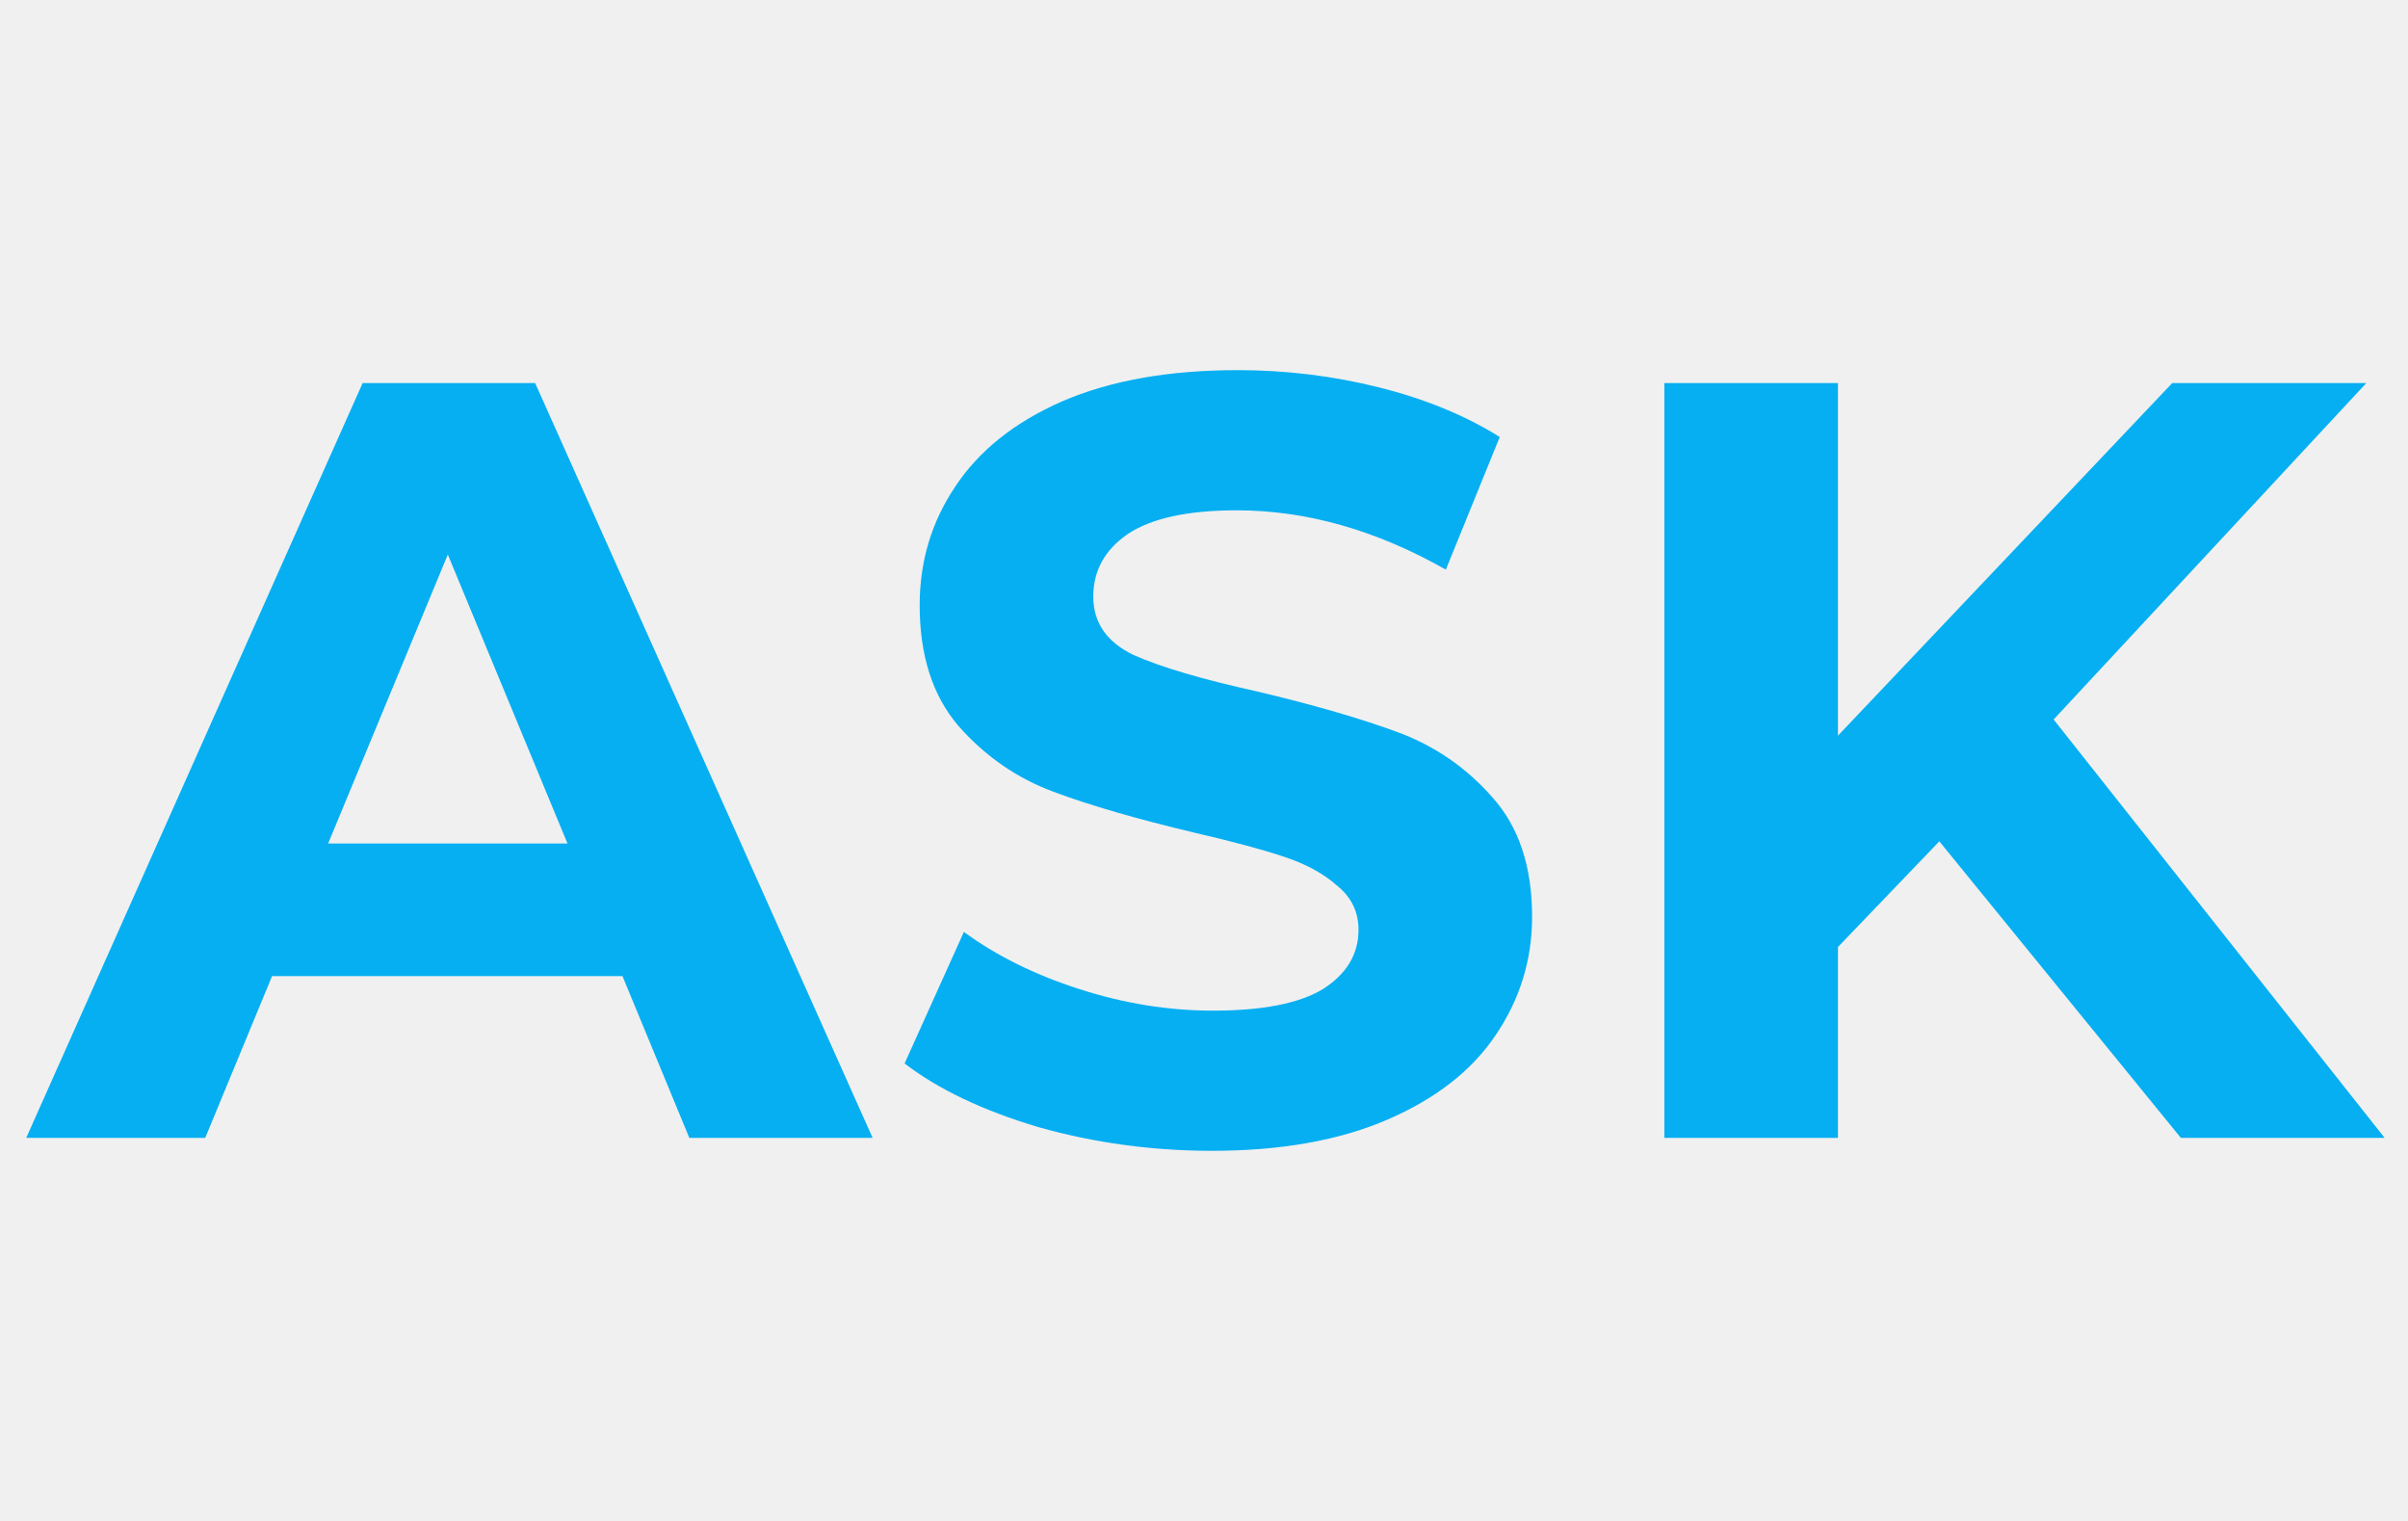
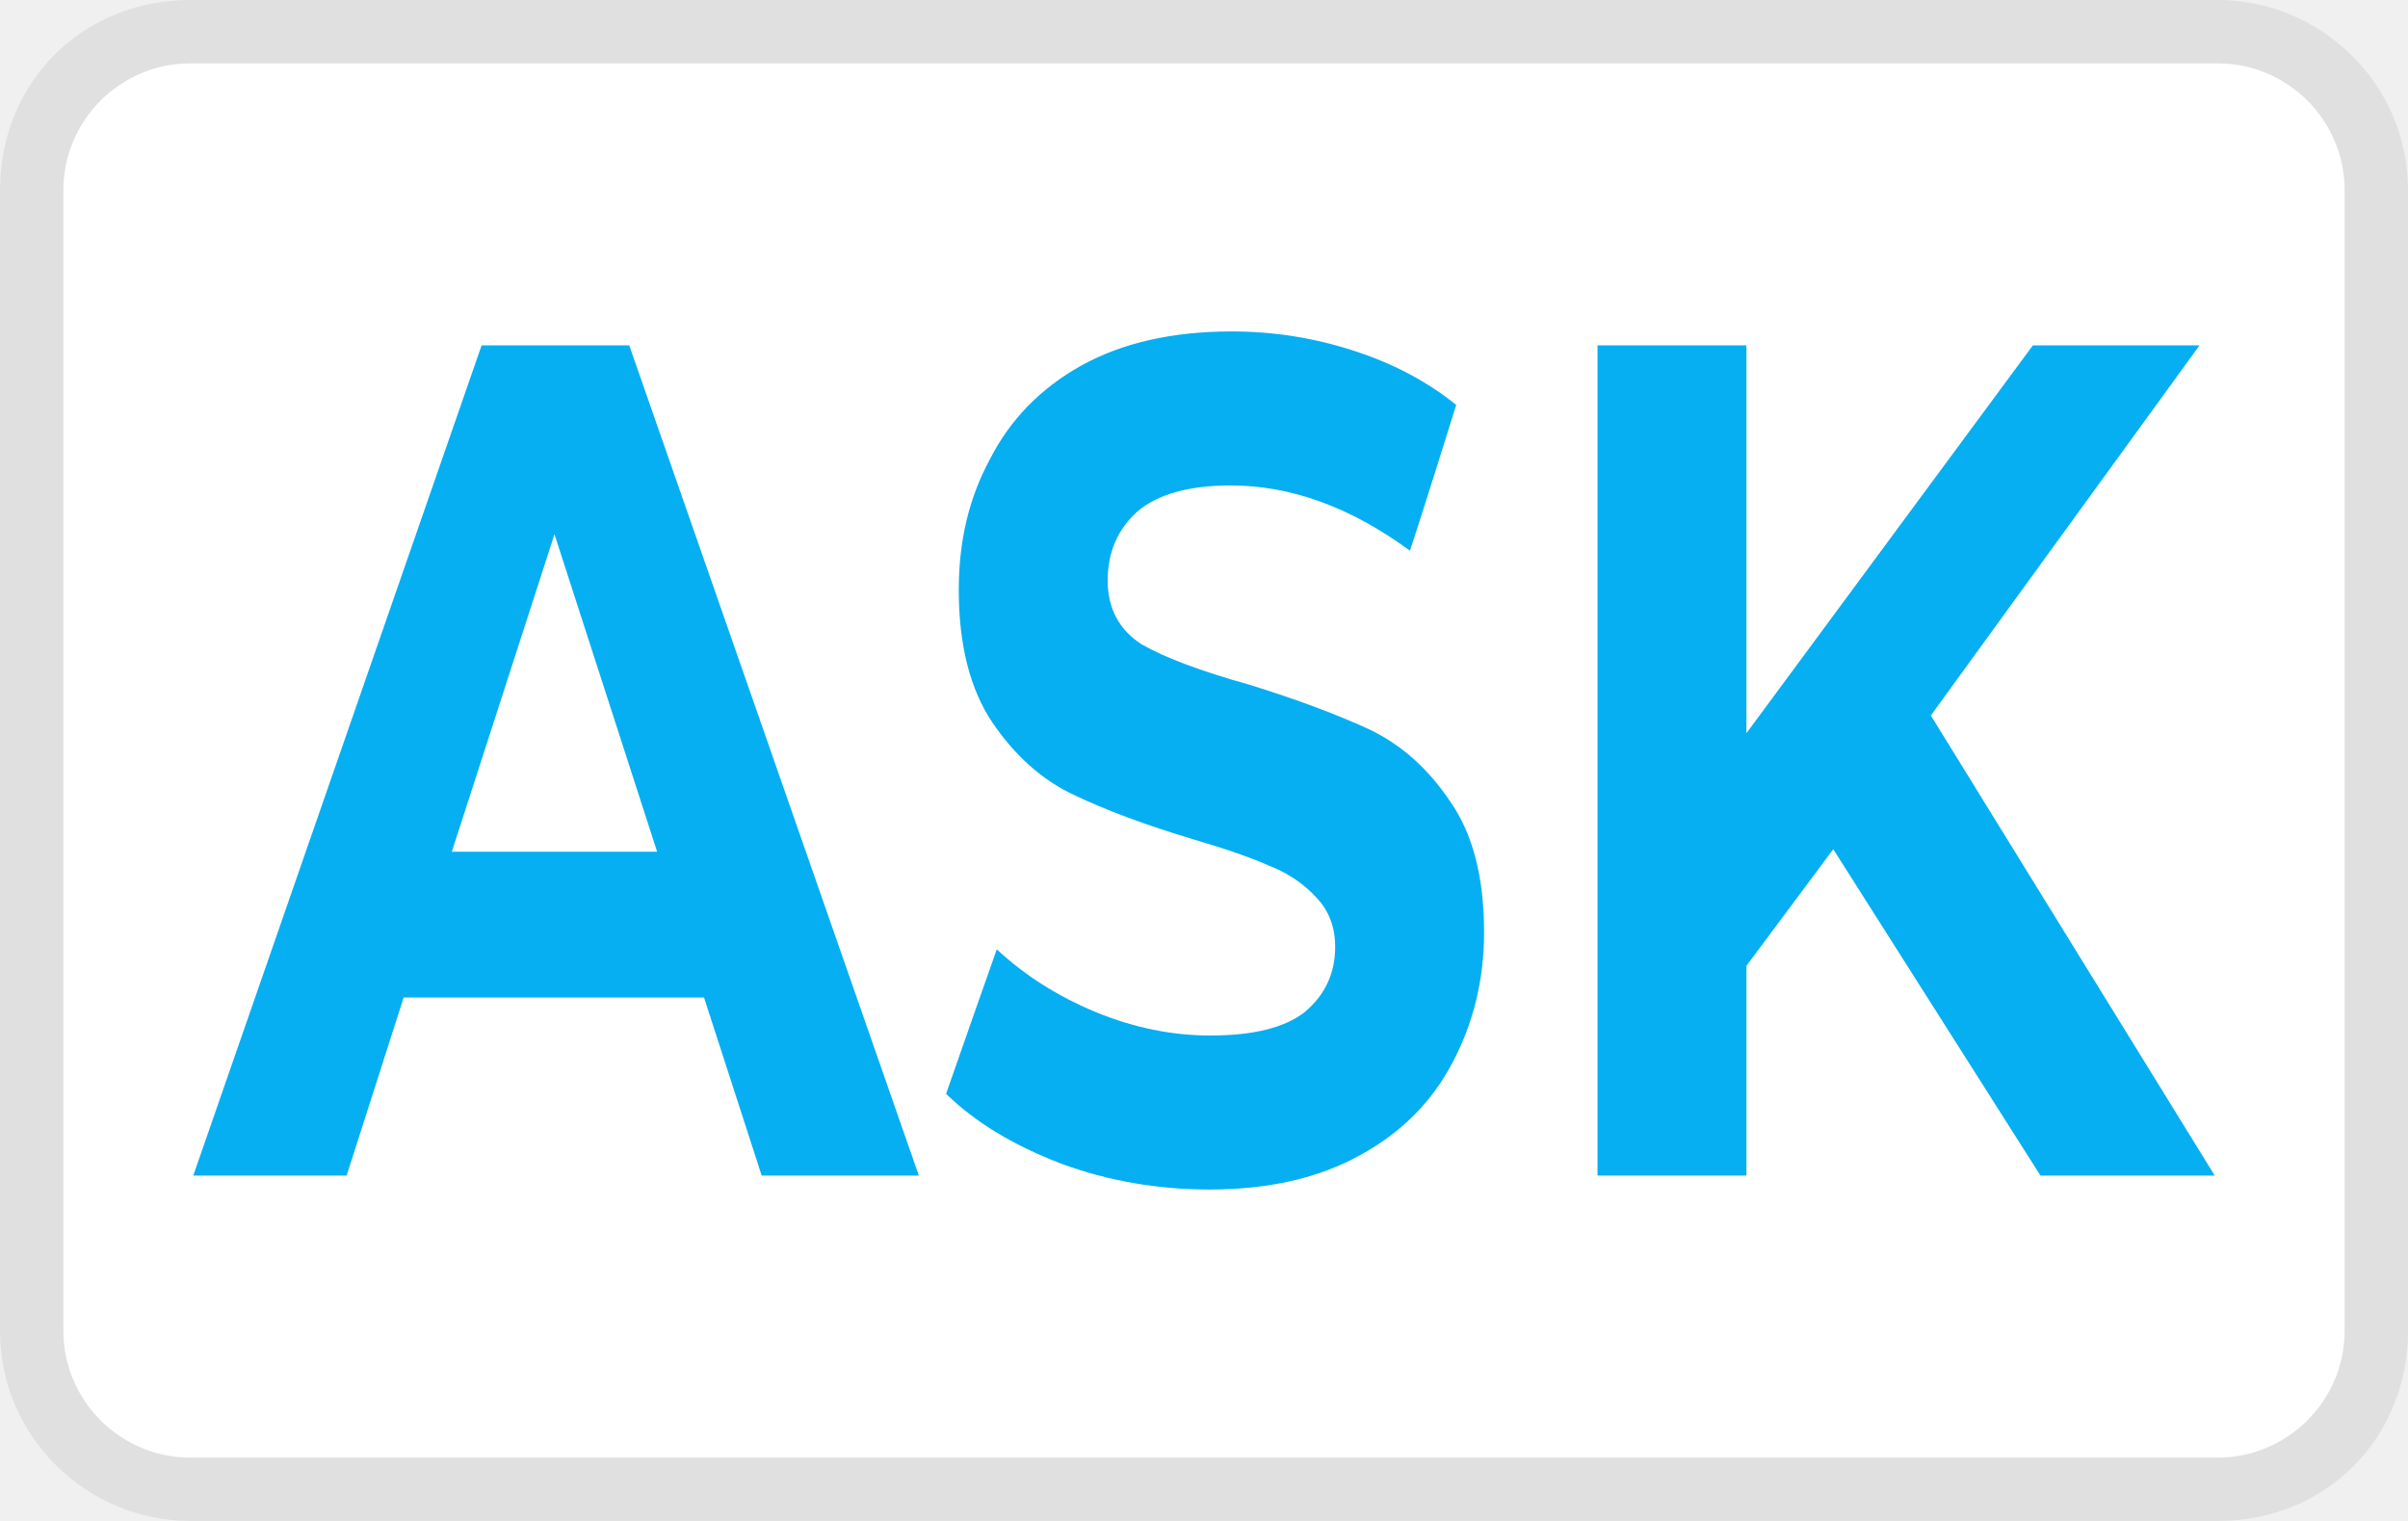
- <svg xmlns="http://www.w3.org/2000/svg" role="img" viewBox="0 0 67 23" width="38" height="24" aria-labelledby="pi-ask">
-   <path d="M17.32 17.5H7.57L5.71 22H.73l9.36-21h4.8l9.39 21h-5.1l-1.86-4.5zm-1.53-3.69l-3.33-8.04-3.33 8.04h6.66zm17.929 8.55c-1.66 0-3.27-.22-4.83-.66-1.54-.46-2.78-1.05-3.72-1.77l1.65-3.66c.9.66 1.97 1.19 3.21 1.59 1.24.4 2.48.6 3.72.6 1.38 0 2.4-.2 3.06-.6.66-.42.99-.97.99-1.65 0-.5-.2-.91-.6-1.23-.38-.34-.88-.61-1.5-.81-.6-.2-1.42-.42-2.46-.66-1.6-.38-2.91-.76-3.93-1.14-1.02-.38-1.9-.99-2.64-1.83-.72-.84-1.08-1.96-1.08-3.36 0-1.22.33-2.32.99-3.3.66-1 1.65-1.79 2.97-2.37 1.34-.58 2.97-.87 4.89-.87 1.34 0 2.65.16 3.93.48 1.28.32 2.4.78 3.36 1.38l-1.5 3.69c-1.94-1.1-3.88-1.65-5.82-1.65-1.36 0-2.37.22-3.03.66-.64.44-.96 1.02-.96 1.74s.37 1.26 1.11 1.62c.76.34 1.91.68 3.45 1.02 1.6.38 2.91.76 3.93 1.14 1.02.38 1.89.98 2.61 1.8.74.82 1.11 1.93 1.11 3.33 0 1.2-.34 2.3-1.02 3.3-.66.98-1.66 1.76-3 2.34-1.34.58-2.97.87-4.89.87zm20.24-8.61l-2.82 2.94V22h-4.83V1h4.83v9.81L60.44 1h5.4l-8.7 9.36L66.35 22h-5.67l-6.72-8.25z" fill="#05AFF2" />
+ <svg xmlns="http://www.w3.org/2000/svg" xmlns:xlink="http://www.w3.org/1999/xlink" viewBox="0 0 38 24" role="img" width="38" height="24" aria-labelledby="pi-ask">
+   <defs>
+     <path d="M3 0C1.3 0 0 1.3 0 3C0 4.8 0 19.2 0 21C0 22.7 1.4 24 3 24C6.2 24 31.8 24 35 24C36.7 24 38 22.7 38 21C38 19.2 38 4.8 38 3C38 1.3 36.6 0 35 0C28.6 0 6.2 0 3 0Z" id="a3iu3fiAv6" />
+     <path d="M35 1C36.1 1 37 1.9 37 3C37 4.8 37 19.2 37 21C37 22.1 36.1 23 35 23C31.8 23 6.2 23 3 23C1.9 23 1 22.1 1 21C1 19.2 1 4.8 1 3C1 1.9 1.9 1 3 1C5.13 1 15.8 1 35 1" id="b2E3Ggvq3e" />
+     <path d="M6.37 15.74L5.47 18.55L3.05 18.55L7.6 5.45L9.93 5.45L14.5 18.55L12.02 18.55L11.11 15.74L6.37 15.74ZM8.75 8.43L7.13 13.44L10.37 13.44L8.75 8.43ZM16.74 18.36C15.99 18.07 15.39 17.71 14.93 17.26C15.01 17.03 15.65 15.2 15.73 14.98C16.17 15.39 16.69 15.72 17.29 15.97C17.9 16.22 18.5 16.34 19.1 16.34C19.77 16.34 20.27 16.22 20.59 15.97C20.91 15.7 21.07 15.36 21.07 14.94C21.07 14.63 20.97 14.37 20.78 14.17C20.59 13.96 20.35 13.79 20.05 13.67C19.76 13.54 19.36 13.4 18.85 13.25C18.08 13.02 17.44 12.78 16.94 12.54C16.45 12.31 16.02 11.93 15.66 11.4C15.31 10.88 15.13 10.18 15.13 9.31C15.13 8.54 15.29 7.86 15.62 7.25C15.94 6.62 16.42 6.13 17.06 5.77C17.71 5.41 18.5 5.23 19.44 5.23C20.09 5.23 20.73 5.33 21.35 5.53C21.97 5.73 22.51 6.01 22.98 6.39C22.91 6.62 22.33 8.46 22.25 8.69C21.31 8 20.37 7.66 19.42 7.66C18.76 7.66 18.27 7.8 17.95 8.07C17.64 8.35 17.48 8.71 17.48 9.16C17.48 9.6 17.66 9.94 18.02 10.17C18.39 10.38 18.95 10.59 19.7 10.8C20.48 11.04 21.11 11.28 21.61 11.51C22.11 11.75 22.53 12.12 22.88 12.64C23.24 13.15 23.42 13.84 23.42 14.71C23.42 15.46 23.25 16.15 22.92 16.77C22.6 17.38 22.12 17.87 21.46 18.23C20.81 18.59 20.02 18.77 19.09 18.77C18.28 18.77 17.5 18.64 16.74 18.36ZM27.56 15.24L27.56 18.55L25.21 18.55L25.21 5.45L27.56 5.45L27.56 11.57L32.08 5.45L34.71 5.45L30.47 11.29L34.95 18.55L32.2 18.55L28.93 13.4L27.56 15.24Z" id="b2iXXQyQoY" />
+   </defs>
+   <g>
+     <g>
+       <g>
+         <use xlink:href="#a3iu3fiAv6" opacity="1" fill="#000000" fill-opacity=".07" />
+         <g>
+           <use xlink:href="#a3iu3fiAv6" opacity="1" fill-opacity="0" stroke="#000000" stroke-width="1" stroke-opacity="0" />
+         </g>
+       </g>
+       <g>
+         <use xlink:href="#b2E3Ggvq3e" opacity="1" fill="#ffffff" fill-opacity="1" />
+         <g>
+           <use xlink:href="#b2E3Ggvq3e" opacity="1" fill-opacity="0" stroke="#000000" stroke-width="1" stroke-opacity="0" />
+         </g>
+       </g>
+       <g>
+         <use xlink:href="#b2iXXQyQoY" opacity="1" fill="#05aff2" fill-opacity="1" />
+         <g>
+           <use xlink:href="#b2iXXQyQoY" opacity="1" fill-opacity="0" stroke="#000000" stroke-width="1" stroke-opacity="0" />
+         </g>
+       </g>
+     </g>
+   </g>
</svg>
